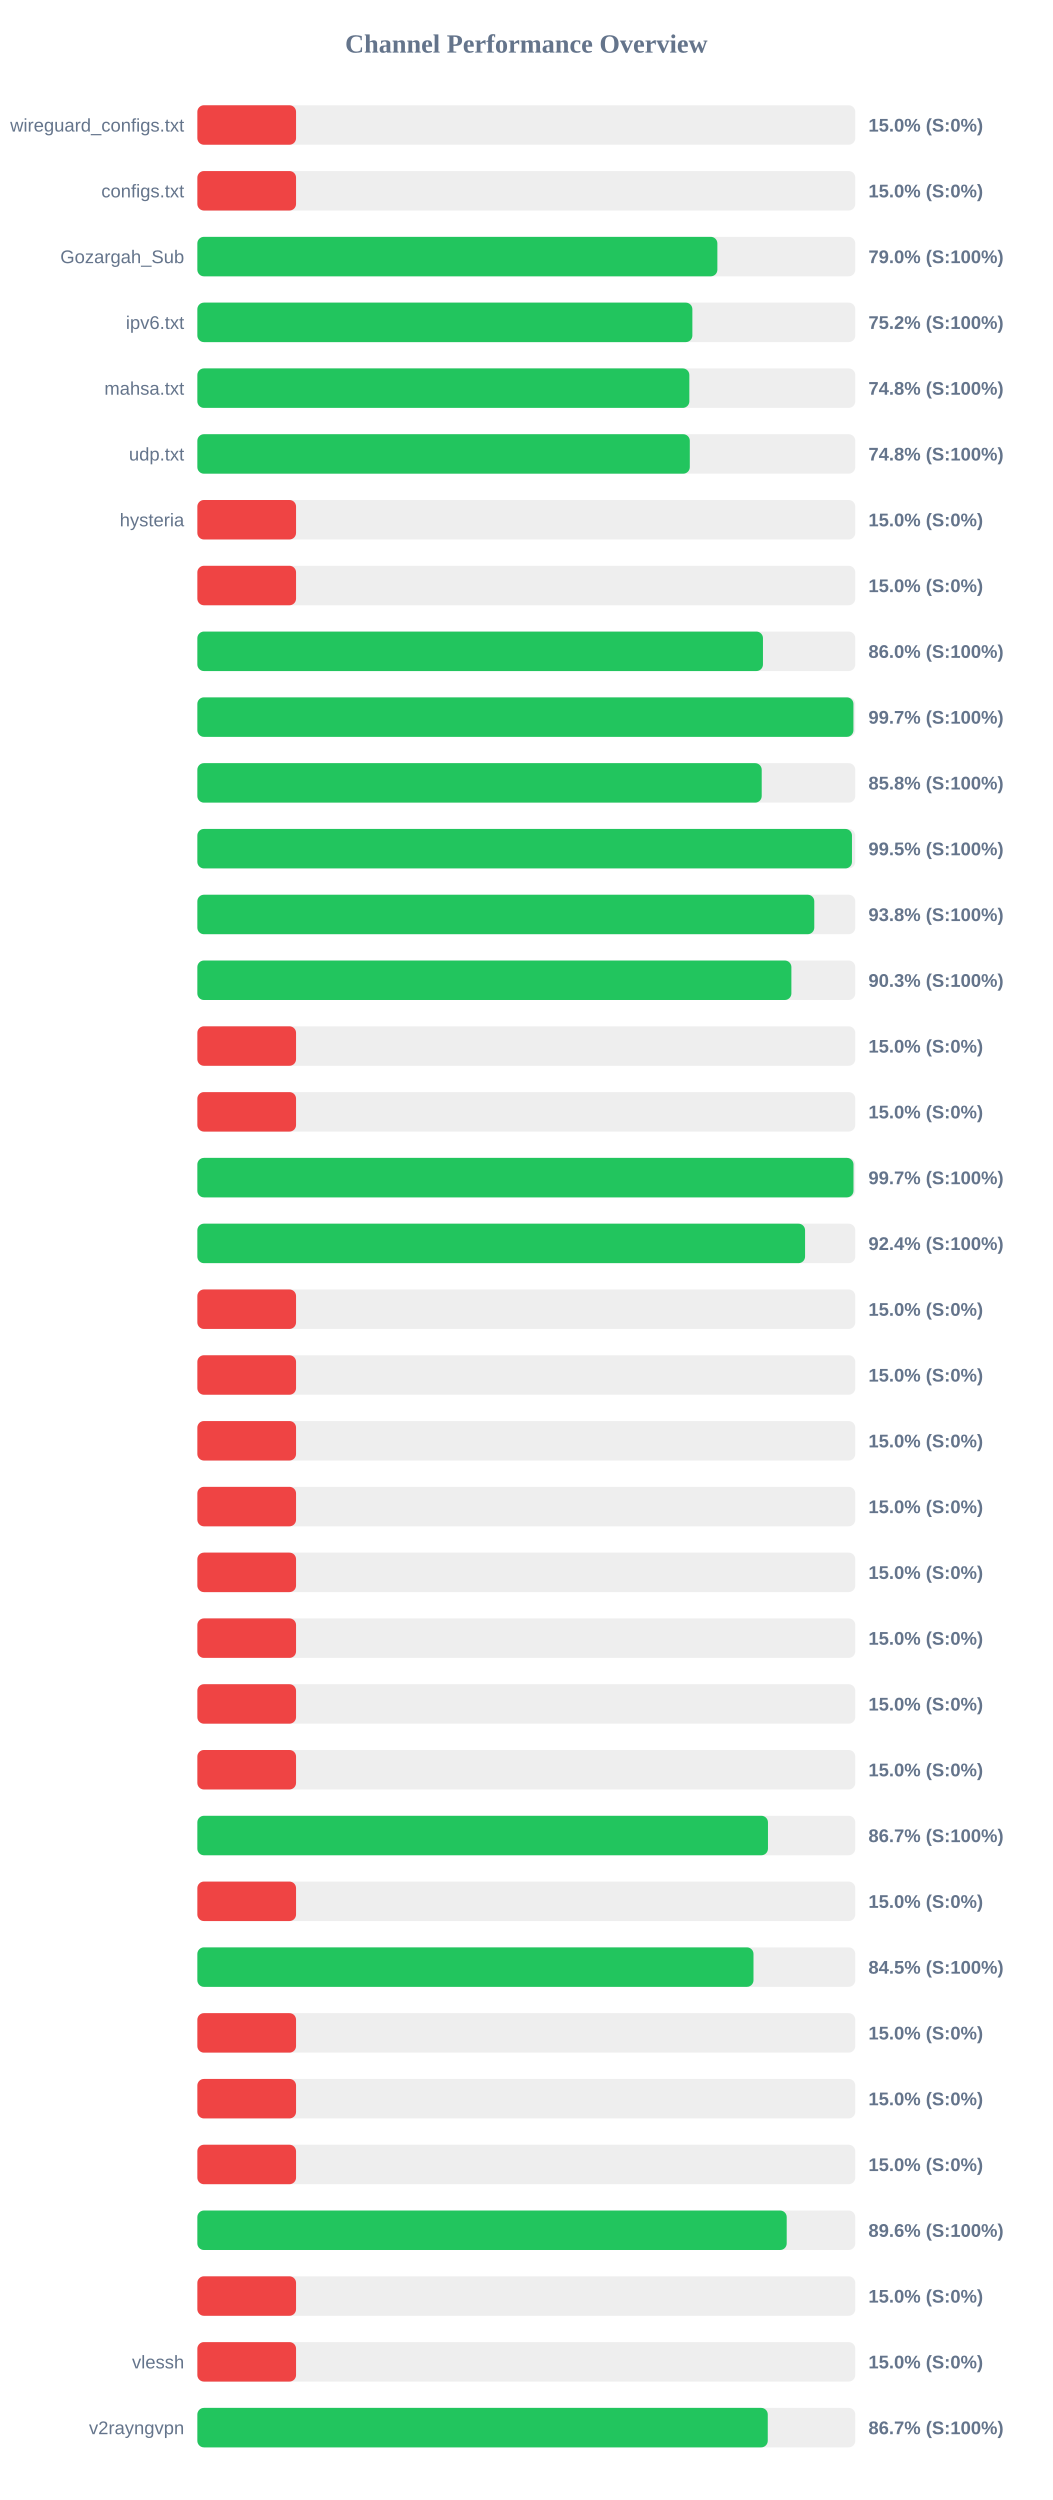
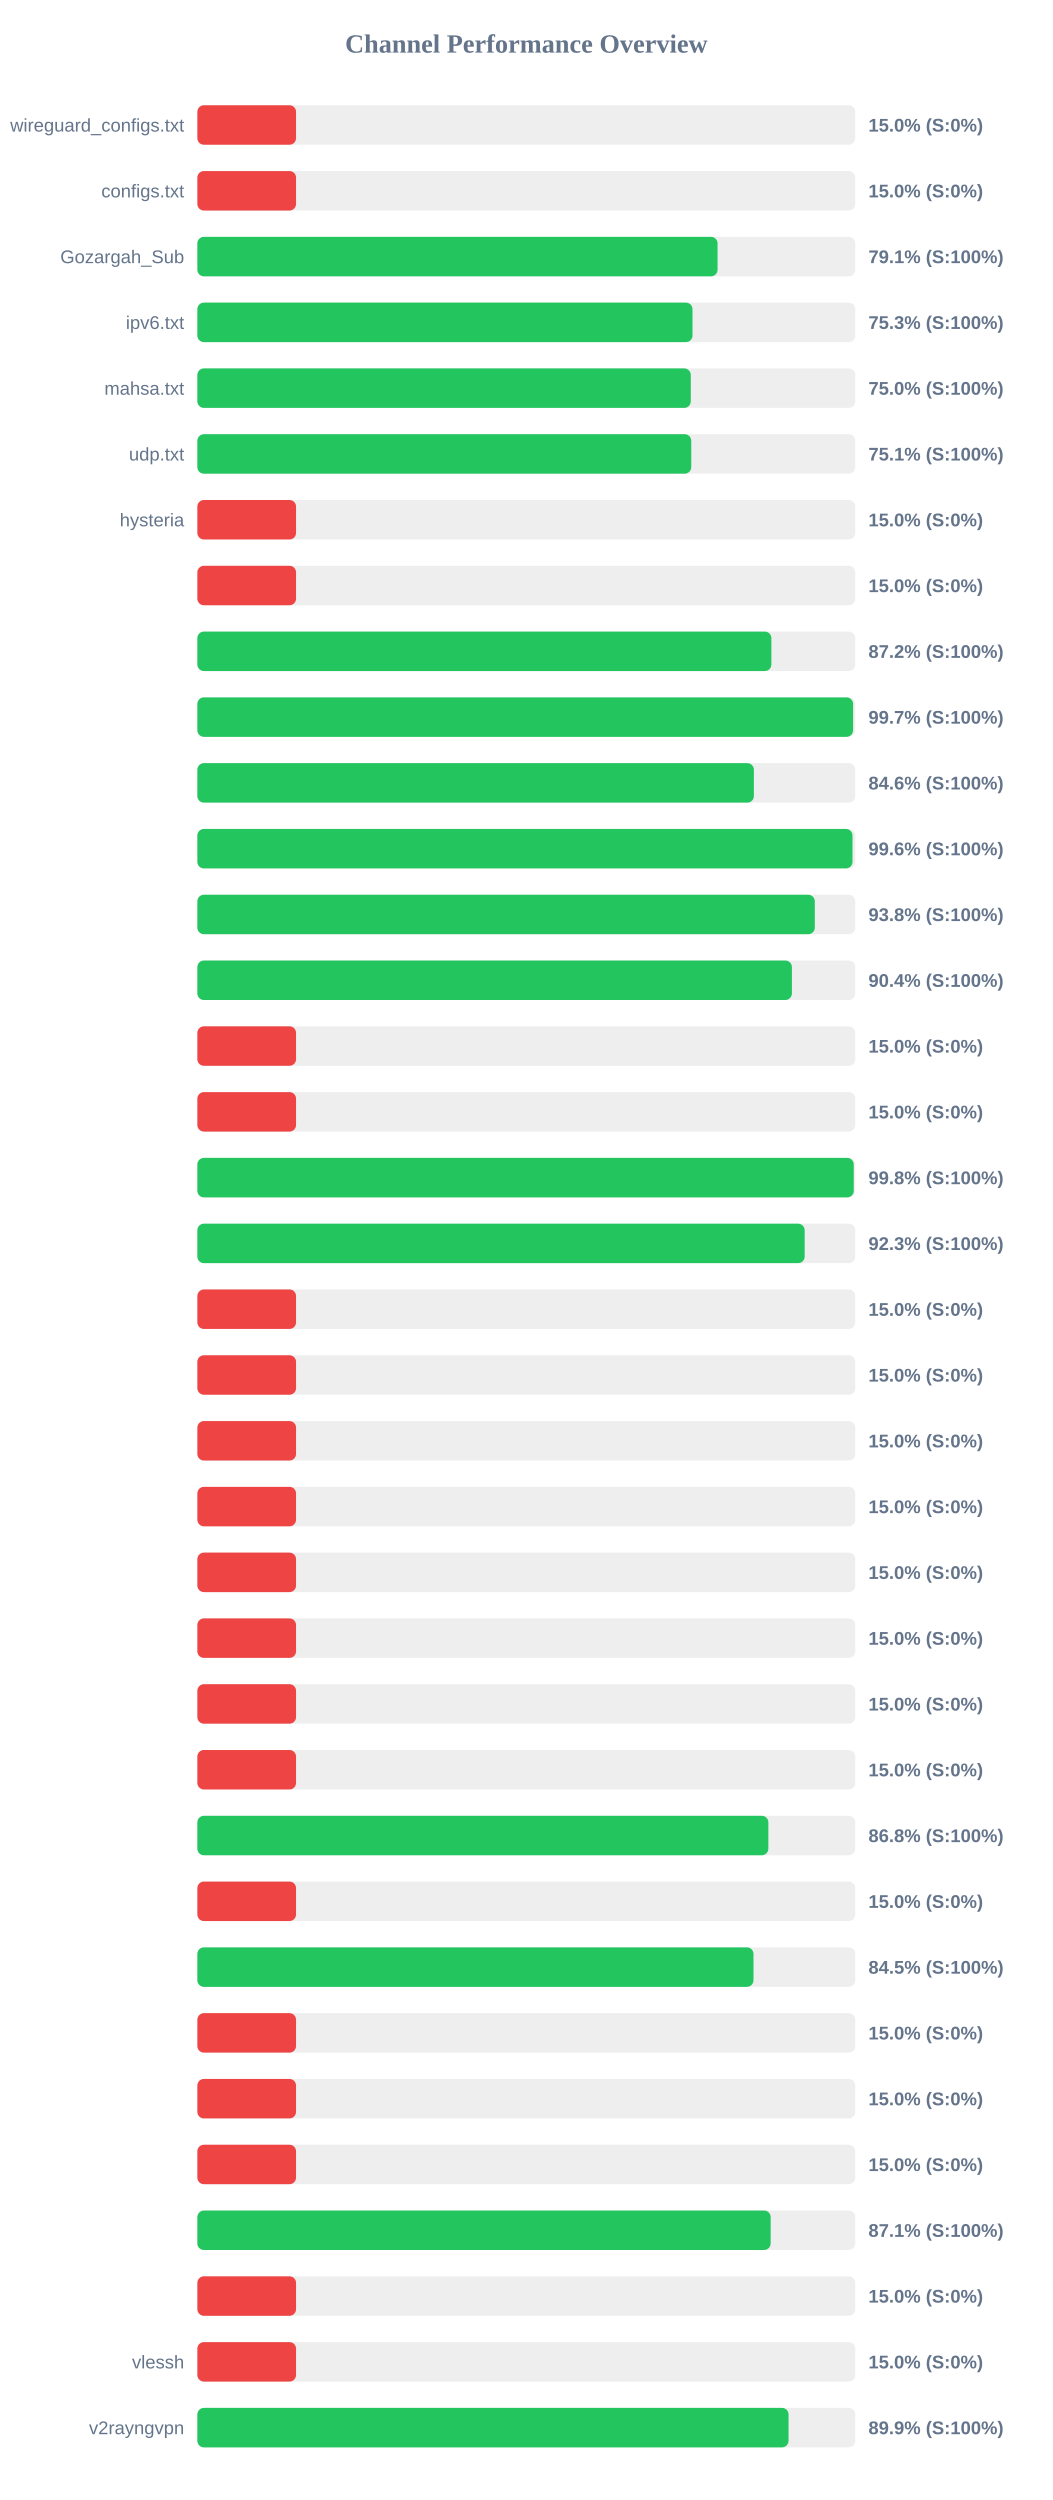
<svg xmlns="http://www.w3.org/2000/svg" width="800" height="1900" version="1.1">
  <style>
        .row { font: 14px Arial; fill: #64748b; }
        .score { font: bold 14px Arial; fill: #64748b; }
    </style>
  <text x="400" y="40" text-anchor="middle" font-size="20px" font-weight="bold" fill="#64748b">Channel Performance Overview</text>
  <rect x="150" y="80" width="500" height="30" fill="#eee" rx="5" />
  <rect x="150" y="80" width="75.0" height="30" fill="#ef4444" rx="5" />
  <text x="140" y="100" text-anchor="end" class="row">wireguard_configs.txt</text>
  <text x="660" y="100" text-anchor="start" class="score">15.0% (S:0%)</text>
  <rect x="150" y="130" width="500" height="30" fill="#eee" rx="5" />
  <rect x="150" y="130" width="75.0" height="30" fill="#ef4444" rx="5" />
  <text x="140" y="150" text-anchor="end" class="row">configs.txt</text>
  <text x="660" y="150" text-anchor="start" class="score">15.0% (S:0%)</text>
  <rect x="150" y="180" width="500" height="30" fill="#eee" rx="5" />
-   <rect x="150" y="180" width="395.2" height="30" fill="#22c55e" rx="5" />
+   <rect x="150" y="180" width="395.35" height="30" fill="#22c55e" rx="5" />
  <text x="140" y="200" text-anchor="end" class="row">Gozargah_Sub</text>
-   <text x="660" y="200" text-anchor="start" class="score">79.0% (S:100%)</text>
+   <text x="660" y="200" text-anchor="start" class="score">79.1% (S:100%)</text>
  <rect x="150" y="230" width="500" height="30" fill="#eee" rx="5" />
-   <rect x="150" y="230" width="376.2" height="30" fill="#22c55e" rx="5" />
+   <rect x="150" y="230" width="376.3" height="30" fill="#22c55e" rx="5" />
  <text x="140" y="250" text-anchor="end" class="row">ipv6.txt</text>
-   <text x="660" y="250" text-anchor="start" class="score">75.2% (S:100%)</text>
+   <text x="660" y="250" text-anchor="start" class="score">75.3% (S:100%)</text>
  <rect x="150" y="280" width="500" height="30" fill="#eee" rx="5" />
-   <rect x="150" y="280" width="373.9" height="30" fill="#22c55e" rx="5" />
+   <rect x="150" y="280" width="375.0" height="30" fill="#22c55e" rx="5" />
  <text x="140" y="300" text-anchor="end" class="row">mahsa.txt</text>
-   <text x="660" y="300" text-anchor="start" class="score">74.8% (S:100%)</text>
+   <text x="660" y="300" text-anchor="start" class="score">75.0% (S:100%)</text>
  <rect x="150" y="330" width="500" height="30" fill="#eee" rx="5" />
-   <rect x="150" y="330" width="374.25" height="30" fill="#22c55e" rx="5" />
+   <rect x="150" y="330" width="375.35" height="30" fill="#22c55e" rx="5" />
  <text x="140" y="350" text-anchor="end" class="row">udp.txt</text>
-   <text x="660" y="350" text-anchor="start" class="score">74.8% (S:100%)</text>
+   <text x="660" y="350" text-anchor="start" class="score">75.1% (S:100%)</text>
  <rect x="150" y="380" width="500" height="30" fill="#eee" rx="5" />
  <rect x="150" y="380" width="75.0" height="30" fill="#ef4444" rx="5" />
  <text x="140" y="400" text-anchor="end" class="row">hysteria</text>
  <text x="660" y="400" text-anchor="start" class="score">15.0% (S:0%)</text>
  <rect x="150" y="430" width="500" height="30" fill="#eee" rx="5" />
  <rect x="150" y="430" width="75.0" height="30" fill="#ef4444" rx="5" />
  <text x="140" y="450" text-anchor="end" class="row" />
  <text x="660" y="450" text-anchor="start" class="score">15.0% (S:0%)</text>
  <rect x="150" y="480" width="500" height="30" fill="#eee" rx="5" />
-   <rect x="150" y="480" width="429.85" height="30" fill="#22c55e" rx="5" />
+   <rect x="150" y="480" width="436.25" height="30" fill="#22c55e" rx="5" />
  <text x="140" y="500" text-anchor="end" class="row" />
-   <text x="660" y="500" text-anchor="start" class="score">86.0% (S:100%)</text>
+   <text x="660" y="500" text-anchor="start" class="score">87.2% (S:100%)</text>
  <rect x="150" y="530" width="500" height="30" fill="#eee" rx="5" />
-   <rect x="150" y="530" width="498.6" height="30" fill="#22c55e" rx="5" />
+   <rect x="150" y="530" width="498.35" height="30" fill="#22c55e" rx="5" />
  <text x="140" y="550" text-anchor="end" class="row" />
  <text x="660" y="550" text-anchor="start" class="score">99.7% (S:100%)</text>
  <rect x="150" y="580" width="500" height="30" fill="#eee" rx="5" />
-   <rect x="150" y="580" width="428.9" height="30" fill="#22c55e" rx="5" />
+   <rect x="150" y="580" width="422.95" height="30" fill="#22c55e" rx="5" />
  <text x="140" y="600" text-anchor="end" class="row" />
-   <text x="660" y="600" text-anchor="start" class="score">85.8% (S:100%)</text>
+   <text x="660" y="600" text-anchor="start" class="score">84.6% (S:100%)</text>
  <rect x="150" y="630" width="500" height="30" fill="#eee" rx="5" />
-   <rect x="150" y="630" width="497.5" height="30" fill="#22c55e" rx="5" />
+   <rect x="150" y="630" width="497.9" height="30" fill="#22c55e" rx="5" />
  <text x="140" y="650" text-anchor="end" class="row" />
-   <text x="660" y="650" text-anchor="start" class="score">99.5% (S:100%)</text>
+   <text x="660" y="650" text-anchor="start" class="score">99.6% (S:100%)</text>
  <rect x="150" y="680" width="500" height="30" fill="#eee" rx="5" />
-   <rect x="150" y="680" width="468.85" height="30" fill="#22c55e" rx="5" />
+   <rect x="150" y="680" width="469.25" height="30" fill="#22c55e" rx="5" />
  <text x="140" y="700" text-anchor="end" class="row" />
  <text x="660" y="700" text-anchor="start" class="score">93.8% (S:100%)</text>
  <rect x="150" y="730" width="500" height="30" fill="#eee" rx="5" />
-   <rect x="150" y="730" width="451.45" height="30" fill="#22c55e" rx="5" />
+   <rect x="150" y="730" width="451.85" height="30" fill="#22c55e" rx="5" />
  <text x="140" y="750" text-anchor="end" class="row" />
-   <text x="660" y="750" text-anchor="start" class="score">90.3% (S:100%)</text>
+   <text x="660" y="750" text-anchor="start" class="score">90.4% (S:100%)</text>
  <rect x="150" y="780" width="500" height="30" fill="#eee" rx="5" />
  <rect x="150" y="780" width="75.0" height="30" fill="#ef4444" rx="5" />
  <text x="140" y="800" text-anchor="end" class="row" />
  <text x="660" y="800" text-anchor="start" class="score">15.0% (S:0%)</text>
  <rect x="150" y="830" width="500" height="30" fill="#eee" rx="5" />
  <rect x="150" y="830" width="75.0" height="30" fill="#ef4444" rx="5" />
  <text x="140" y="850" text-anchor="end" class="row" />
  <text x="660" y="850" text-anchor="start" class="score">15.0% (S:0%)</text>
  <rect x="150" y="880" width="500" height="30" fill="#eee" rx="5" />
-   <rect x="150" y="880" width="498.65" height="30" fill="#22c55e" rx="5" />
+   <rect x="150" y="880" width="498.85" height="30" fill="#22c55e" rx="5" />
  <text x="140" y="900" text-anchor="end" class="row" />
-   <text x="660" y="900" text-anchor="start" class="score">99.7% (S:100%)</text>
+   <text x="660" y="900" text-anchor="start" class="score">99.8% (S:100%)</text>
  <rect x="150" y="930" width="500" height="30" fill="#eee" rx="5" />
-   <rect x="150" y="930" width="461.85" height="30" fill="#22c55e" rx="5" />
+   <rect x="150" y="930" width="461.55" height="30" fill="#22c55e" rx="5" />
  <text x="140" y="950" text-anchor="end" class="row" />
-   <text x="660" y="950" text-anchor="start" class="score">92.4% (S:100%)</text>
+   <text x="660" y="950" text-anchor="start" class="score">92.3% (S:100%)</text>
  <rect x="150" y="980" width="500" height="30" fill="#eee" rx="5" />
  <rect x="150" y="980" width="75.0" height="30" fill="#ef4444" rx="5" />
  <text x="140" y="1000" text-anchor="end" class="row" />
  <text x="660" y="1000" text-anchor="start" class="score">15.0% (S:0%)</text>
  <rect x="150" y="1030" width="500" height="30" fill="#eee" rx="5" />
  <rect x="150" y="1030" width="75.0" height="30" fill="#ef4444" rx="5" />
  <text x="140" y="1050" text-anchor="end" class="row" />
  <text x="660" y="1050" text-anchor="start" class="score">15.0% (S:0%)</text>
  <rect x="150" y="1080" width="500" height="30" fill="#eee" rx="5" />
  <rect x="150" y="1080" width="75.0" height="30" fill="#ef4444" rx="5" />
  <text x="140" y="1100" text-anchor="end" class="row" />
  <text x="660" y="1100" text-anchor="start" class="score">15.0% (S:0%)</text>
  <rect x="150" y="1130" width="500" height="30" fill="#eee" rx="5" />
  <rect x="150" y="1130" width="75.0" height="30" fill="#ef4444" rx="5" />
  <text x="140" y="1150" text-anchor="end" class="row" />
  <text x="660" y="1150" text-anchor="start" class="score">15.0% (S:0%)</text>
  <rect x="150" y="1180" width="500" height="30" fill="#eee" rx="5" />
  <rect x="150" y="1180" width="75.0" height="30" fill="#ef4444" rx="5" />
  <text x="140" y="1200" text-anchor="end" class="row" />
  <text x="660" y="1200" text-anchor="start" class="score">15.0% (S:0%)</text>
  <rect x="150" y="1230" width="500" height="30" fill="#eee" rx="5" />
  <rect x="150" y="1230" width="75.0" height="30" fill="#ef4444" rx="5" />
  <text x="140" y="1250" text-anchor="end" class="row" />
  <text x="660" y="1250" text-anchor="start" class="score">15.0% (S:0%)</text>
  <rect x="150" y="1280" width="500" height="30" fill="#eee" rx="5" />
  <rect x="150" y="1280" width="75.0" height="30" fill="#ef4444" rx="5" />
  <text x="140" y="1300" text-anchor="end" class="row" />
  <text x="660" y="1300" text-anchor="start" class="score">15.0% (S:0%)</text>
  <rect x="150" y="1330" width="500" height="30" fill="#eee" rx="5" />
  <rect x="150" y="1330" width="75.0" height="30" fill="#ef4444" rx="5" />
  <text x="140" y="1350" text-anchor="end" class="row" />
  <text x="660" y="1350" text-anchor="start" class="score">15.0% (S:0%)</text>
  <rect x="150" y="1380" width="500" height="30" fill="#eee" rx="5" />
-   <rect x="150" y="1380" width="433.65" height="30" fill="#22c55e" rx="5" />
+   <rect x="150" y="1380" width="433.95" height="30" fill="#22c55e" rx="5" />
  <text x="140" y="1400" text-anchor="end" class="row" />
-   <text x="660" y="1400" text-anchor="start" class="score">86.7% (S:100%)</text>
+   <text x="660" y="1400" text-anchor="start" class="score">86.8% (S:100%)</text>
  <rect x="150" y="1430" width="500" height="30" fill="#eee" rx="5" />
  <rect x="150" y="1430" width="75.0" height="30" fill="#ef4444" rx="5" />
  <text x="140" y="1450" text-anchor="end" class="row" />
  <text x="660" y="1450" text-anchor="start" class="score">15.0% (S:0%)</text>
  <rect x="150" y="1480" width="500" height="30" fill="#eee" rx="5" />
  <rect x="150" y="1480" width="422.65" height="30" fill="#22c55e" rx="5" />
  <text x="140" y="1500" text-anchor="end" class="row" />
  <text x="660" y="1500" text-anchor="start" class="score">84.5% (S:100%)</text>
  <rect x="150" y="1530" width="500" height="30" fill="#eee" rx="5" />
  <rect x="150" y="1530" width="75.0" height="30" fill="#ef4444" rx="5" />
  <text x="140" y="1550" text-anchor="end" class="row" />
  <text x="660" y="1550" text-anchor="start" class="score">15.0% (S:0%)</text>
  <rect x="150" y="1580" width="500" height="30" fill="#eee" rx="5" />
  <rect x="150" y="1580" width="75.0" height="30" fill="#ef4444" rx="5" />
  <text x="140" y="1600" text-anchor="end" class="row" />
  <text x="660" y="1600" text-anchor="start" class="score">15.0% (S:0%)</text>
  <rect x="150" y="1630" width="500" height="30" fill="#eee" rx="5" />
  <rect x="150" y="1630" width="75.0" height="30" fill="#ef4444" rx="5" />
  <text x="140" y="1650" text-anchor="end" class="row" />
  <text x="660" y="1650" text-anchor="start" class="score">15.0% (S:0%)</text>
  <rect x="150" y="1680" width="500" height="30" fill="#eee" rx="5" />
-   <rect x="150" y="1680" width="447.9" height="30" fill="#22c55e" rx="5" />
+   <rect x="150" y="1680" width="435.7" height="30" fill="#22c55e" rx="5" />
  <text x="140" y="1700" text-anchor="end" class="row" />
-   <text x="660" y="1700" text-anchor="start" class="score">89.6% (S:100%)</text>
+   <text x="660" y="1700" text-anchor="start" class="score">87.1% (S:100%)</text>
  <rect x="150" y="1730" width="500" height="30" fill="#eee" rx="5" />
  <rect x="150" y="1730" width="75.0" height="30" fill="#ef4444" rx="5" />
  <text x="140" y="1750" text-anchor="end" class="row" />
  <text x="660" y="1750" text-anchor="start" class="score">15.0% (S:0%)</text>
  <rect x="150" y="1780" width="500" height="30" fill="#eee" rx="5" />
  <rect x="150" y="1780" width="75.0" height="30" fill="#ef4444" rx="5" />
  <text x="140" y="1800" text-anchor="end" class="row">vlessh</text>
  <text x="660" y="1800" text-anchor="start" class="score">15.0% (S:0%)</text>
  <rect x="150" y="1830" width="500" height="30" fill="#eee" rx="5" />
-   <rect x="150" y="1830" width="433.5" height="30" fill="#22c55e" rx="5" />
+   <rect x="150" y="1830" width="449.3" height="30" fill="#22c55e" rx="5" />
  <text x="140" y="1850" text-anchor="end" class="row">v2rayngvpn</text>
-   <text x="660" y="1850" text-anchor="start" class="score">86.7% (S:100%)</text>
+   <text x="660" y="1850" text-anchor="start" class="score">89.9% (S:100%)</text>
</svg>
